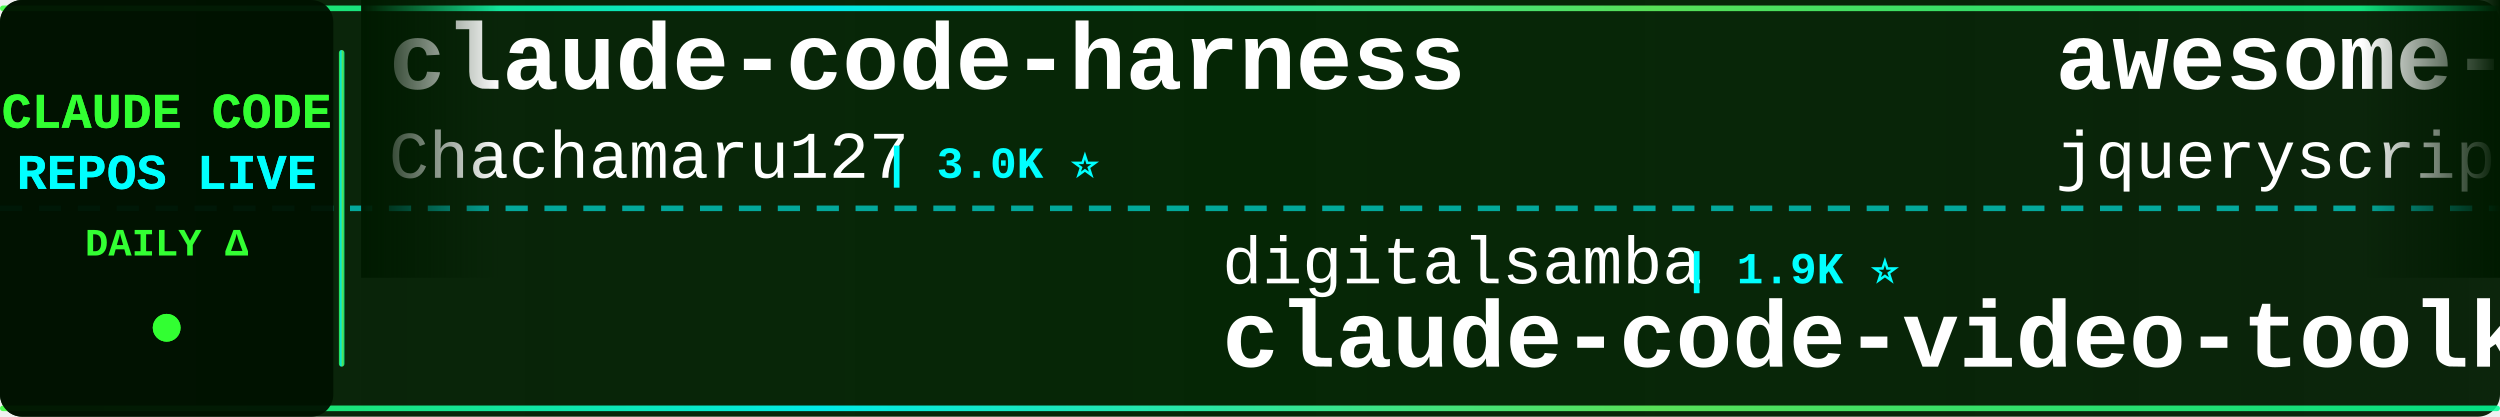
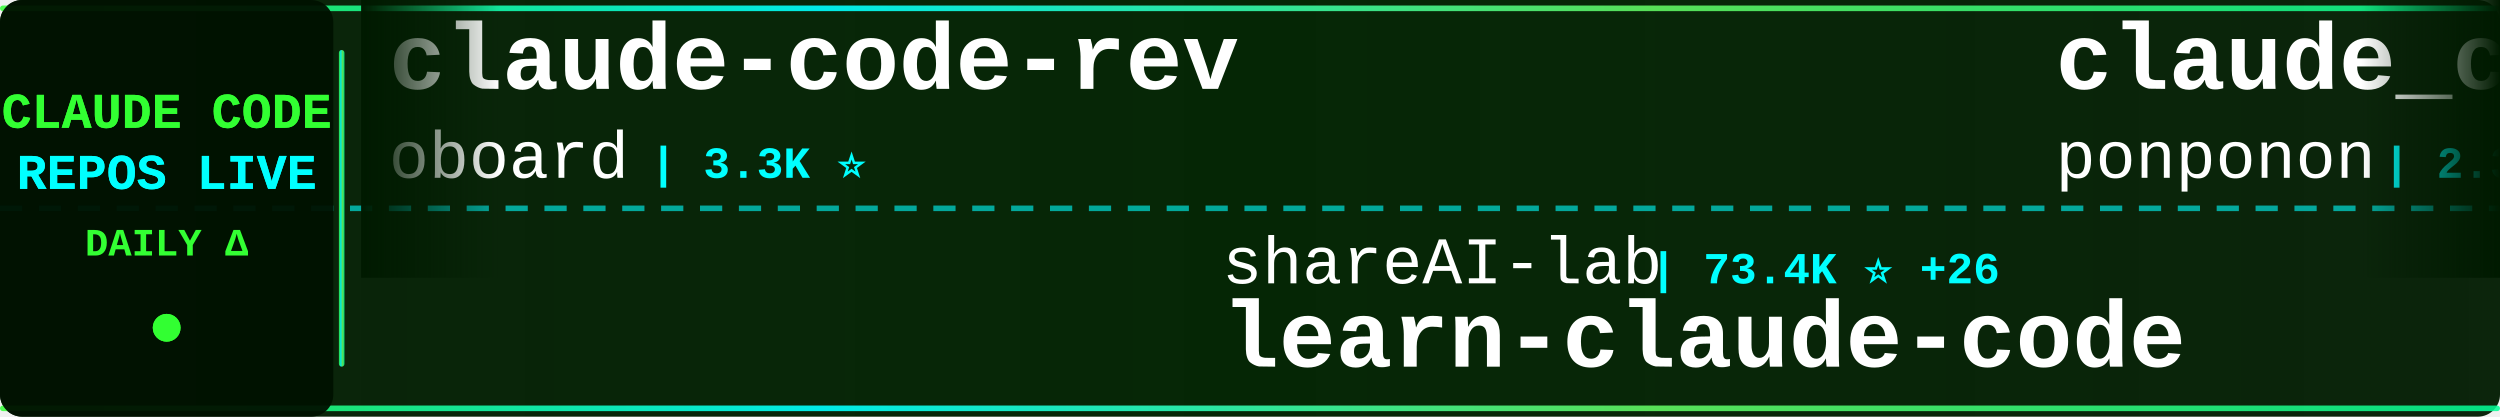
<svg xmlns="http://www.w3.org/2000/svg" width="900" height="150">
  <defs>
    <linearGradient id="tickerBg" x1="0%" y1="0%" x2="100%" y2="0%">
      <stop offset="0%" style="stop-color:#001a00;stop-opacity:0.95" />
      <stop offset="50%" style="stop-color:#002200;stop-opacity:0.98" />
      <stop offset="100%" style="stop-color:#001a00;stop-opacity:0.95" />
    </linearGradient>
    <linearGradient id="borderGrad" x1="0%" y1="0%" x2="100%" y2="0%">
      <stop offset="0%" style="stop-color:#33ff33;stop-opacity:0.85">
        <animate attributeName="stop-opacity" values="0.85;1;0.85" dur="2s" repeatCount="indefinite" />
      </stop>
      <stop offset="33%" style="stop-color:#00ffff;stop-opacity:0.9">
        <animate attributeName="stop-opacity" values="0.9;1;0.9" dur="2.2s" repeatCount="indefinite" />
      </stop>
      <stop offset="66%" style="stop-color:#66ff66;stop-opacity:0.85">
        <animate attributeName="stop-opacity" values="0.85;1;0.85" dur="1.8s" repeatCount="indefinite" />
      </stop>
      <stop offset="100%" style="stop-color:#00ff99;stop-opacity:0.85">
        <animate attributeName="stop-opacity" values="0.85;1;0.85" dur="2s" repeatCount="indefinite" />
      </stop>
    </linearGradient>
    <filter id="textGlow">
      <feGaussianBlur stdDeviation="0.1" result="coloredBlur" />
      <feMerge>
        <feMergeNode in="coloredBlur" />
        <feMergeNode in="SourceGraphic" />
      </feMerge>
    </filter>
    <filter id="metricGlow">
      <feGaussianBlur stdDeviation="0.2" result="coloredBlur" />
      <feMerge>
        <feMergeNode in="coloredBlur" />
        <feMergeNode in="SourceGraphic" />
      </feMerge>
    </filter>
    <linearGradient id="leftFade" x1="0%" y1="0%" x2="100%" y2="0%">
      <stop offset="0%" style="stop-color:#001a00;stop-opacity:1" />
      <stop offset="100%" style="stop-color:#001a00;stop-opacity:0" />
    </linearGradient>
    <linearGradient id="rightFade" x1="0%" y1="0%" x2="100%" y2="0%">
      <stop offset="0%" style="stop-color:#001a00;stop-opacity:0" />
      <stop offset="100%" style="stop-color:#001a00;stop-opacity:1" />
    </linearGradient>
  </defs>
  <rect width="900" height="150" fill="url(#tickerBg)" rx="8" />
  <rect x="0" y="2" width="900" height="2" fill="url(#borderGrad)" rx="1" />
  <rect x="0" y="146" width="900" height="2" fill="url(#borderGrad)" rx="1" />
  <line x1="0" y1="75" x2="900" y2="75" stroke="#00ffff" stroke-width="2" stroke-dasharray="8 6" opacity="0.6" />
  <rect x="0" y="0" width="120" height="150" fill="#001100" opacity="0.95" rx="8" />
  <text x="60" y="46" font-family="'Courier New', monospace" font-size="18" font-weight="bold" fill="#33ff33" text-anchor="middle" filter="url(#textGlow)">
    CLAUDE CODE
  </text>
  <text x="60" y="68" font-family="'Courier New', monospace" font-size="18" font-weight="bold" fill="#00ffff" text-anchor="middle" filter="url(#textGlow)">
    REPOS LIVE
  </text>
  <text x="60" y="92" font-family="'Courier New', monospace" font-size="14" font-weight="bold" fill="#33ff33" text-anchor="middle">
    DAILY Δ
  </text>
  <circle cx="60" cy="118" r="5" fill="#33ff33" filter="url(#metricGlow)">
    <animate attributeName="r" values="4;6;4" dur="1.5s" repeatCount="indefinite" />
    <animate attributeName="opacity" values="0.6;1;0.6" dur="1.5s" repeatCount="indefinite" />
  </circle>
  <rect x="122" y="18" width="2" height="114" fill="url(#borderGrad)" rx="1" />
  <clipPath id="tickerClip">
    <rect x="130" y="0" width="770" height="150" />
  </clipPath>
  <g clip-path="url(#tickerClip)">
    <g id="tickerItems">
      <animateTransform attributeName="transform" attributeType="XML" type="translate" from="0 0" to="-3000 0" dur="54s" repeatCount="indefinite" />
      <g transform="translate(0, 0)">
-         <text x="140" y="32" font-family="'Courier New', monospace" font-size="34" font-weight="bold" fill="#ffffff">claude-code-harness</text>
-         <text x="140" y="64" font-family="'Courier New', monospace" font-size="24" font-weight="normal" fill="#ffffff" opacity="1.0">Chachamaru127</text>
-         <text x="318" y="64" font-family="'Courier New', monospace" font-size="16" font-weight="bold" fill="#00ffff"> | 3.0K ⭐</text>
+         <text x="140" y="32" font-family="'Courier New', monospace" font-size="34" font-weight="bold" fill="#ffffff">claude-code-rev</text>
+         <text x="140" y="64" font-family="'Courier New', monospace" font-size="24" font-weight="normal" fill="#ffffff" opacity="1.0">oboard</text>
+         <text x="234" y="64" font-family="'Courier New', monospace" font-size="16" font-weight="bold" fill="#00ffff"> | 3.3K ⭐</text>
      </g>
      <g transform="translate(300, 0)">
-         <text x="140" y="102" font-family="'Courier New', monospace" font-size="24" font-weight="normal" fill="#ffffff" opacity="1.0">digitalsamba</text>
-         <text x="306" y="102" font-family="'Courier New', monospace" font-size="16" font-weight="bold" fill="#00ffff"> | 1.9K ⭐</text>
-         <text x="140" y="132" font-family="'Courier New', monospace" font-size="34" font-weight="bold" fill="#ffffff">claude-code-video-toolki...</text>
+         <text x="140" y="102" font-family="'Courier New', monospace" font-size="24" font-weight="normal" fill="#ffffff" opacity="1.0">shareAI-lab</text>
+         <text x="294" y="102" font-family="'Courier New', monospace" font-size="16" font-weight="bold" fill="#00ffff"> | 73.4K ⭐ +26</text>
+         <text x="140" y="132" font-family="'Courier New', monospace" font-size="34" font-weight="bold" fill="#ffffff">learn-claude-code</text>
      </g>
      <g transform="translate(600, 0)">
-         <text x="140" y="32" font-family="'Courier New', monospace" font-size="34" font-weight="bold" fill="#ffffff">awesome-claude-code</text>
-         <text x="140" y="64" font-family="'Courier New', monospace" font-size="24" font-weight="normal" fill="#ffffff" opacity="1.0">jqueryscript</text>
-         <text x="306" y="64" font-family="'Courier New', monospace" font-size="16" font-weight="bold" fill="#00ffff"> | 488 ⭐</text>
+         <text x="140" y="32" font-family="'Courier New', monospace" font-size="34" font-weight="bold" fill="#ffffff">claude_code_src</text>
+         <text x="140" y="64" font-family="'Courier New', monospace" font-size="24" font-weight="normal" fill="#ffffff" opacity="1.0">ponponon</text>
+         <text x="258" y="64" font-family="'Courier New', monospace" font-size="16" font-weight="bold" fill="#00ffff"> | 2.3K ⭐</text>
      </g>
      <g transform="translate(900, 0)">
-         <text x="140" y="102" font-family="'Courier New', monospace" font-size="24" font-weight="normal" fill="#ffffff" opacity="1.0">anthropics</text>
-         <text x="282" y="102" font-family="'Courier New', monospace" font-size="16" font-weight="bold" fill="#00ffff"> | 939 ⭐</text>
-         <text x="140" y="132" font-family="'Courier New', monospace" font-size="34" font-weight="bold" fill="#ffffff">claude-code-base-action</text>
+         <text x="140" y="102" font-family="'Courier New', monospace" font-size="24" font-weight="normal" fill="#ffffff" opacity="1.0">zstmfhy</text>
+         <text x="246" y="102" font-family="'Courier New', monospace" font-size="16" font-weight="bold" fill="#00ffff"> | 190 ⭐</text>
+         <text x="140" y="132" font-family="'Courier New', monospace" font-size="34" font-weight="bold" fill="#ffffff">Claude-code</text>
      </g>
      <g transform="translate(1200, 0)">
-         <text x="140" y="32" font-family="'Courier New', monospace" font-size="34" font-weight="bold" fill="#ffffff">claude-code-source-code-...</text>
-         <text x="140" y="64" font-family="'Courier New', monospace" font-size="24" font-weight="normal" fill="#ffffff" opacity="1.0">ghuntley</text>
-         <text x="258" y="64" font-family="'Courier New', monospace" font-size="16" font-weight="bold" fill="#00ffff"> | 987 ⭐</text>
+         <text x="140" y="32" font-family="'Courier New', monospace" font-size="34" font-weight="bold" fill="#ffffff">Claude-Code-Usage-Monito...</text>
+         <text x="140" y="64" font-family="'Courier New', monospace" font-size="24" font-weight="normal" fill="#ffffff" opacity="1.0">Maciek-roboblog</text>
+         <text x="342" y="64" font-family="'Courier New', monospace" font-size="16" font-weight="bold" fill="#00ffff"> | 8.6K ⭐ +1</text>
      </g>
      <g transform="translate(1500, 0)">
-         <text x="140" y="102" font-family="'Courier New', monospace" font-size="24" font-weight="normal" fill="#ffffff" opacity="1.0">disler</text>
-         <text x="234" y="102" font-family="'Courier New', monospace" font-size="16" font-weight="bold" fill="#00ffff"> | 1.6K ⭐ +2</text>
-         <text x="140" y="132" font-family="'Courier New', monospace" font-size="34" font-weight="bold" fill="#ffffff">pi-vs-claude-code</text>
+         <text x="140" y="102" font-family="'Courier New', monospace" font-size="24" font-weight="normal" fill="#ffffff" opacity="1.0">fazxes</text>
+         <text x="234" y="102" font-family="'Courier New', monospace" font-size="16" font-weight="bold" fill="#00ffff"> | 230 ⭐</text>
+         <text x="140" y="132" font-family="'Courier New', monospace" font-size="34" font-weight="bold" fill="#ffffff">Claude-code</text>
      </g>
      <g transform="translate(1800, 0)">
-         <text x="140" y="32" font-family="'Courier New', monospace" font-size="34" font-weight="bold" fill="#ffffff">claude-code-source</text>
-         <text x="140" y="64" font-family="'Courier New', monospace" font-size="24" font-weight="normal" fill="#ffffff" opacity="1.0">JrCx7scC</text>
-         <text x="258" y="64" font-family="'Courier New', monospace" font-size="16" font-weight="bold" fill="#00ffff"> | 373 ⭐</text>
+         <text x="140" y="32" font-family="'Courier New', monospace" font-size="34" font-weight="bold" fill="#ffffff">claude-code-analysis</text>
+         <text x="140" y="64" font-family="'Courier New', monospace" font-size="24" font-weight="normal" fill="#ffffff" opacity="1.0">liuup</text>
+         <text x="222" y="64" font-family="'Courier New', monospace" font-size="16" font-weight="bold" fill="#00ffff"> | 3.7K ⭐ +3</text>
      </g>
      <g transform="translate(2100, 0)">
-         <text x="140" y="102" font-family="'Courier New', monospace" font-size="24" font-weight="normal" fill="#ffffff" opacity="1.0">Pimzino</text>
-         <text x="246" y="102" font-family="'Courier New', monospace" font-size="16" font-weight="bold" fill="#00ffff"> | 3.8K ⭐</text>
-         <text x="140" y="132" font-family="'Courier New', monospace" font-size="34" font-weight="bold" fill="#ffffff">claude-code-spec-workflo...</text>
+         <text x="140" y="102" font-family="'Courier New', monospace" font-size="24" font-weight="normal" fill="#ffffff" opacity="1.0">jeremylongshore</text>
+         <text x="342" y="102" font-family="'Courier New', monospace" font-size="16" font-weight="bold" fill="#00ffff"> | 2.6K ⭐</text>
+         <text x="140" y="132" font-family="'Courier New', monospace" font-size="34" font-weight="bold" fill="#ffffff">claude-code-plugins-plus...</text>
      </g>
      <g transform="translate(2400, 0)">
-         <text x="140" y="32" font-family="'Courier New', monospace" font-size="34" font-weight="bold" fill="#ffffff">collection-claude-code-s...</text>
-         <text x="140" y="64" font-family="'Courier New', monospace" font-size="24" font-weight="normal" fill="#ffffff" opacity="1.0">chauncygu</text>
-         <text x="270" y="64" font-family="'Courier New', monospace" font-size="16" font-weight="bold" fill="#00ffff"> | 2.8K ⭐</text>
+         <text x="140" y="32" font-family="'Courier New', monospace" font-size="34" font-weight="bold" fill="#ffffff">Claude-Code-Source-Study</text>
+         <text x="140" y="64" font-family="'Courier New', monospace" font-size="24" font-weight="normal" fill="#ffffff" opacity="1.0">luyao618</text>
+         <text x="258" y="64" font-family="'Courier New', monospace" font-size="16" font-weight="bold" fill="#00ffff"> | 1.6K ⭐ +1</text>
      </g>
      <g transform="translate(2700, 0)">
        <text x="140" y="102" font-family="'Courier New', monospace" font-size="24" font-weight="normal" fill="#ffffff" opacity="1.0">huangserva</text>
        <text x="282" y="102" font-family="'Courier New', monospace" font-size="16" font-weight="bold" fill="#00ffff"> | 622 ⭐</text>
        <text x="140" y="132" font-family="'Courier New', monospace" font-size="34" font-weight="bold" fill="#ffffff">claude-code-cli</text>
      </g>
      <g transform="translate(3000, 0)">
-         <text x="140" y="32" font-family="'Courier New', monospace" font-size="34" font-weight="bold" fill="#ffffff">claude-code-harness</text>
-         <text x="140" y="64" font-family="'Courier New', monospace" font-size="24" font-weight="normal" fill="#ffffff" opacity="1.0">Chachamaru127</text>
-         <text x="318" y="64" font-family="'Courier New', monospace" font-size="16" font-weight="bold" fill="#00ffff"> | 3.0K ⭐</text>
+         <text x="140" y="32" font-family="'Courier New', monospace" font-size="34" font-weight="bold" fill="#ffffff">claude-code-rev</text>
+         <text x="140" y="64" font-family="'Courier New', monospace" font-size="24" font-weight="normal" fill="#ffffff" opacity="1.0">oboard</text>
+         <text x="234" y="64" font-family="'Courier New', monospace" font-size="16" font-weight="bold" fill="#00ffff"> | 3.3K ⭐</text>
      </g>
      <g transform="translate(3300, 0)">
-         <text x="140" y="102" font-family="'Courier New', monospace" font-size="24" font-weight="normal" fill="#ffffff" opacity="1.0">digitalsamba</text>
-         <text x="306" y="102" font-family="'Courier New', monospace" font-size="16" font-weight="bold" fill="#00ffff"> | 1.9K ⭐</text>
-         <text x="140" y="132" font-family="'Courier New', monospace" font-size="34" font-weight="bold" fill="#ffffff">claude-code-video-toolki...</text>
+         <text x="140" y="102" font-family="'Courier New', monospace" font-size="24" font-weight="normal" fill="#ffffff" opacity="1.0">shareAI-lab</text>
+         <text x="294" y="102" font-family="'Courier New', monospace" font-size="16" font-weight="bold" fill="#00ffff"> | 73.4K ⭐ +26</text>
+         <text x="140" y="132" font-family="'Courier New', monospace" font-size="34" font-weight="bold" fill="#ffffff">learn-claude-code</text>
      </g>
      <g transform="translate(3600, 0)">
-         <text x="140" y="32" font-family="'Courier New', monospace" font-size="34" font-weight="bold" fill="#ffffff">awesome-claude-code</text>
-         <text x="140" y="64" font-family="'Courier New', monospace" font-size="24" font-weight="normal" fill="#ffffff" opacity="1.0">jqueryscript</text>
-         <text x="306" y="64" font-family="'Courier New', monospace" font-size="16" font-weight="bold" fill="#00ffff"> | 488 ⭐</text>
+         <text x="140" y="32" font-family="'Courier New', monospace" font-size="34" font-weight="bold" fill="#ffffff">claude_code_src</text>
+         <text x="140" y="64" font-family="'Courier New', monospace" font-size="24" font-weight="normal" fill="#ffffff" opacity="1.0">ponponon</text>
+         <text x="258" y="64" font-family="'Courier New', monospace" font-size="16" font-weight="bold" fill="#00ffff"> | 2.3K ⭐</text>
      </g>
      <g transform="translate(3900, 0)">
-         <text x="140" y="102" font-family="'Courier New', monospace" font-size="24" font-weight="normal" fill="#ffffff" opacity="1.0">anthropics</text>
-         <text x="282" y="102" font-family="'Courier New', monospace" font-size="16" font-weight="bold" fill="#00ffff"> | 939 ⭐</text>
-         <text x="140" y="132" font-family="'Courier New', monospace" font-size="34" font-weight="bold" fill="#ffffff">claude-code-base-action</text>
+         <text x="140" y="102" font-family="'Courier New', monospace" font-size="24" font-weight="normal" fill="#ffffff" opacity="1.0">zstmfhy</text>
+         <text x="246" y="102" font-family="'Courier New', monospace" font-size="16" font-weight="bold" fill="#00ffff"> | 190 ⭐</text>
+         <text x="140" y="132" font-family="'Courier New', monospace" font-size="34" font-weight="bold" fill="#ffffff">Claude-code</text>
      </g>
    </g>
  </g>
  <rect x="130" y="0" width="50" height="100" fill="url(#leftFade)" />
  <rect x="850" y="0" width="50" height="100" fill="url(#rightFade)" />
</svg>
